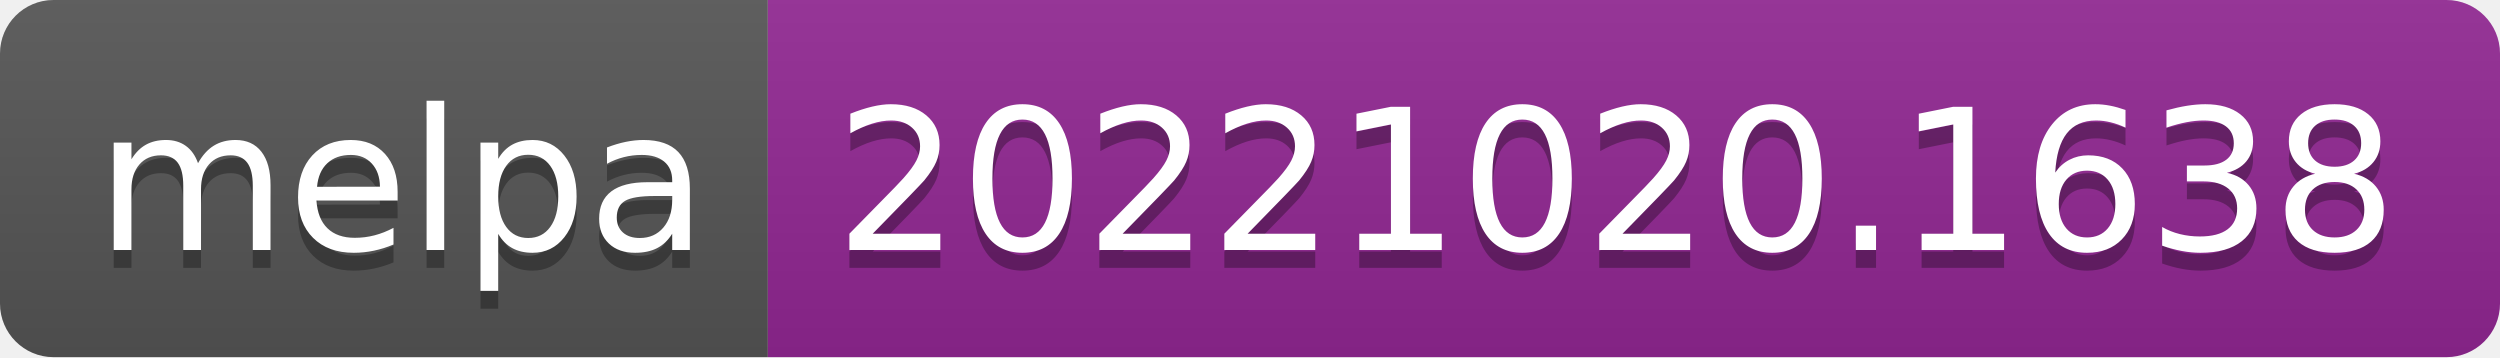
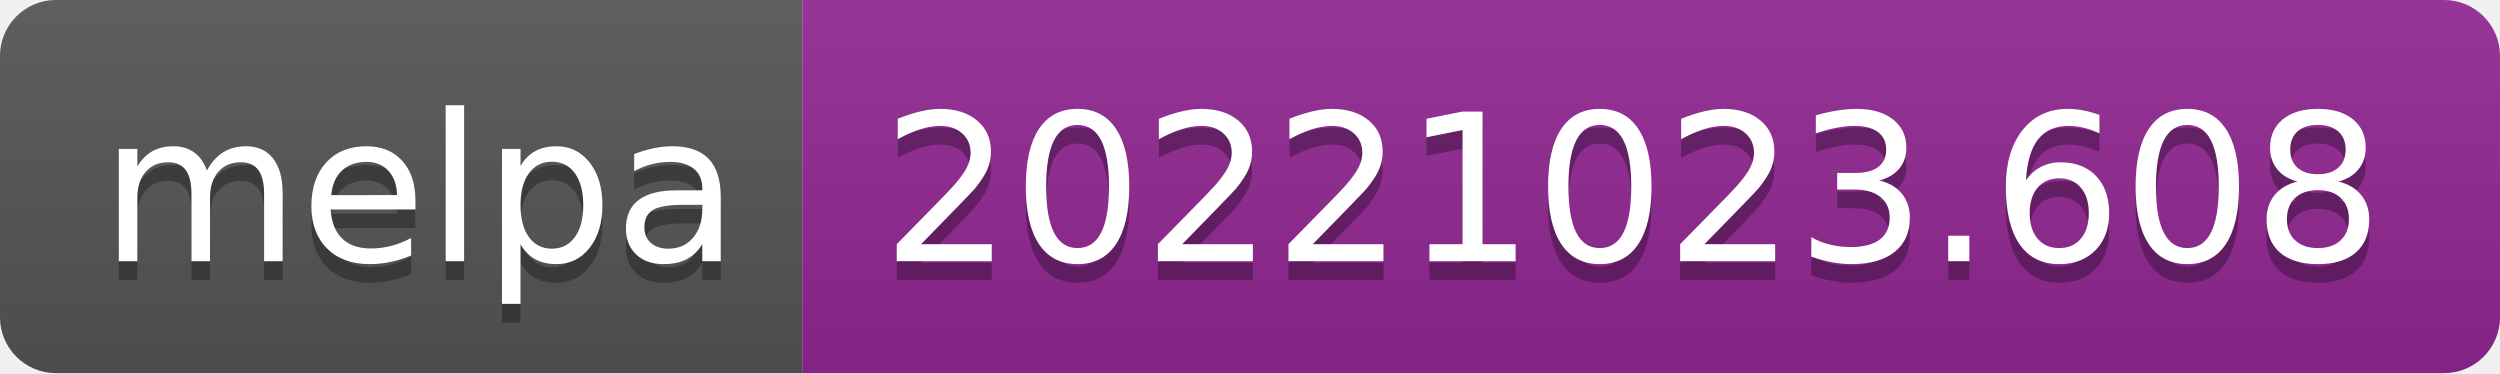
- <svg xmlns="http://www.w3.org/2000/svg" width="140" height="20" role="img" aria-label="melpa: 20221020.1638">
+ <svg xmlns="http://www.w3.org/2000/svg" width="134" height="20" role="img" aria-label="melpa: 20221023.608">
  <linearGradient id="s" x2="0" y2="100%">
    <stop offset="0" stop-color="#bbb" stop-opacity=".1" />
    <stop offset="1" stop-opacity=".1" />
  </linearGradient>
  <clipPath id="r">
-     <rect width="140" height="20" rx="3" fill="#fff" />
+     <rect width="134" height="20" rx="3" fill="#fff" />
  </clipPath>
  <g clip-path="url(#r)">
    <rect width="43" height="20" fill="#555" />
-     <rect x="43" width="97" height="20" fill="#922793" />
-     <rect width="140" height="20" fill="url(#s)" />
+     <rect x="43" width="91" height="20" fill="#922793" />
+     <rect width="134" height="20" fill="url(#s)" />
  </g>
  <g fill="#fff" text-anchor="middle" font-family="Verdana,Geneva,DejaVu Sans,sans-serif" text-rendering="geometricPrecision" font-size="110">
    <text aria-hidden="true" x="225" y="150" fill="#010101" fill-opacity=".3" transform="scale(.1)" textLength="330">melpa</text>
    <text x="225" y="140" transform="scale(.1)" fill="#fff" textLength="330">melpa</text>
-     <text aria-hidden="true" x="905" y="150" fill="#010101" fill-opacity=".3" transform="scale(.1)" textLength="870">20221020.1638</text>
-     <text x="905" y="140" transform="scale(.1)" fill="#fff" textLength="870">20221020.1638</text>
+     <text aria-hidden="true" x="875" y="150" fill="#010101" fill-opacity=".3" transform="scale(.1)" textLength="810">20221023.608</text>
+     <text x="875" y="140" transform="scale(.1)" fill="#fff" textLength="810">20221023.608</text>
  </g>
</svg>
